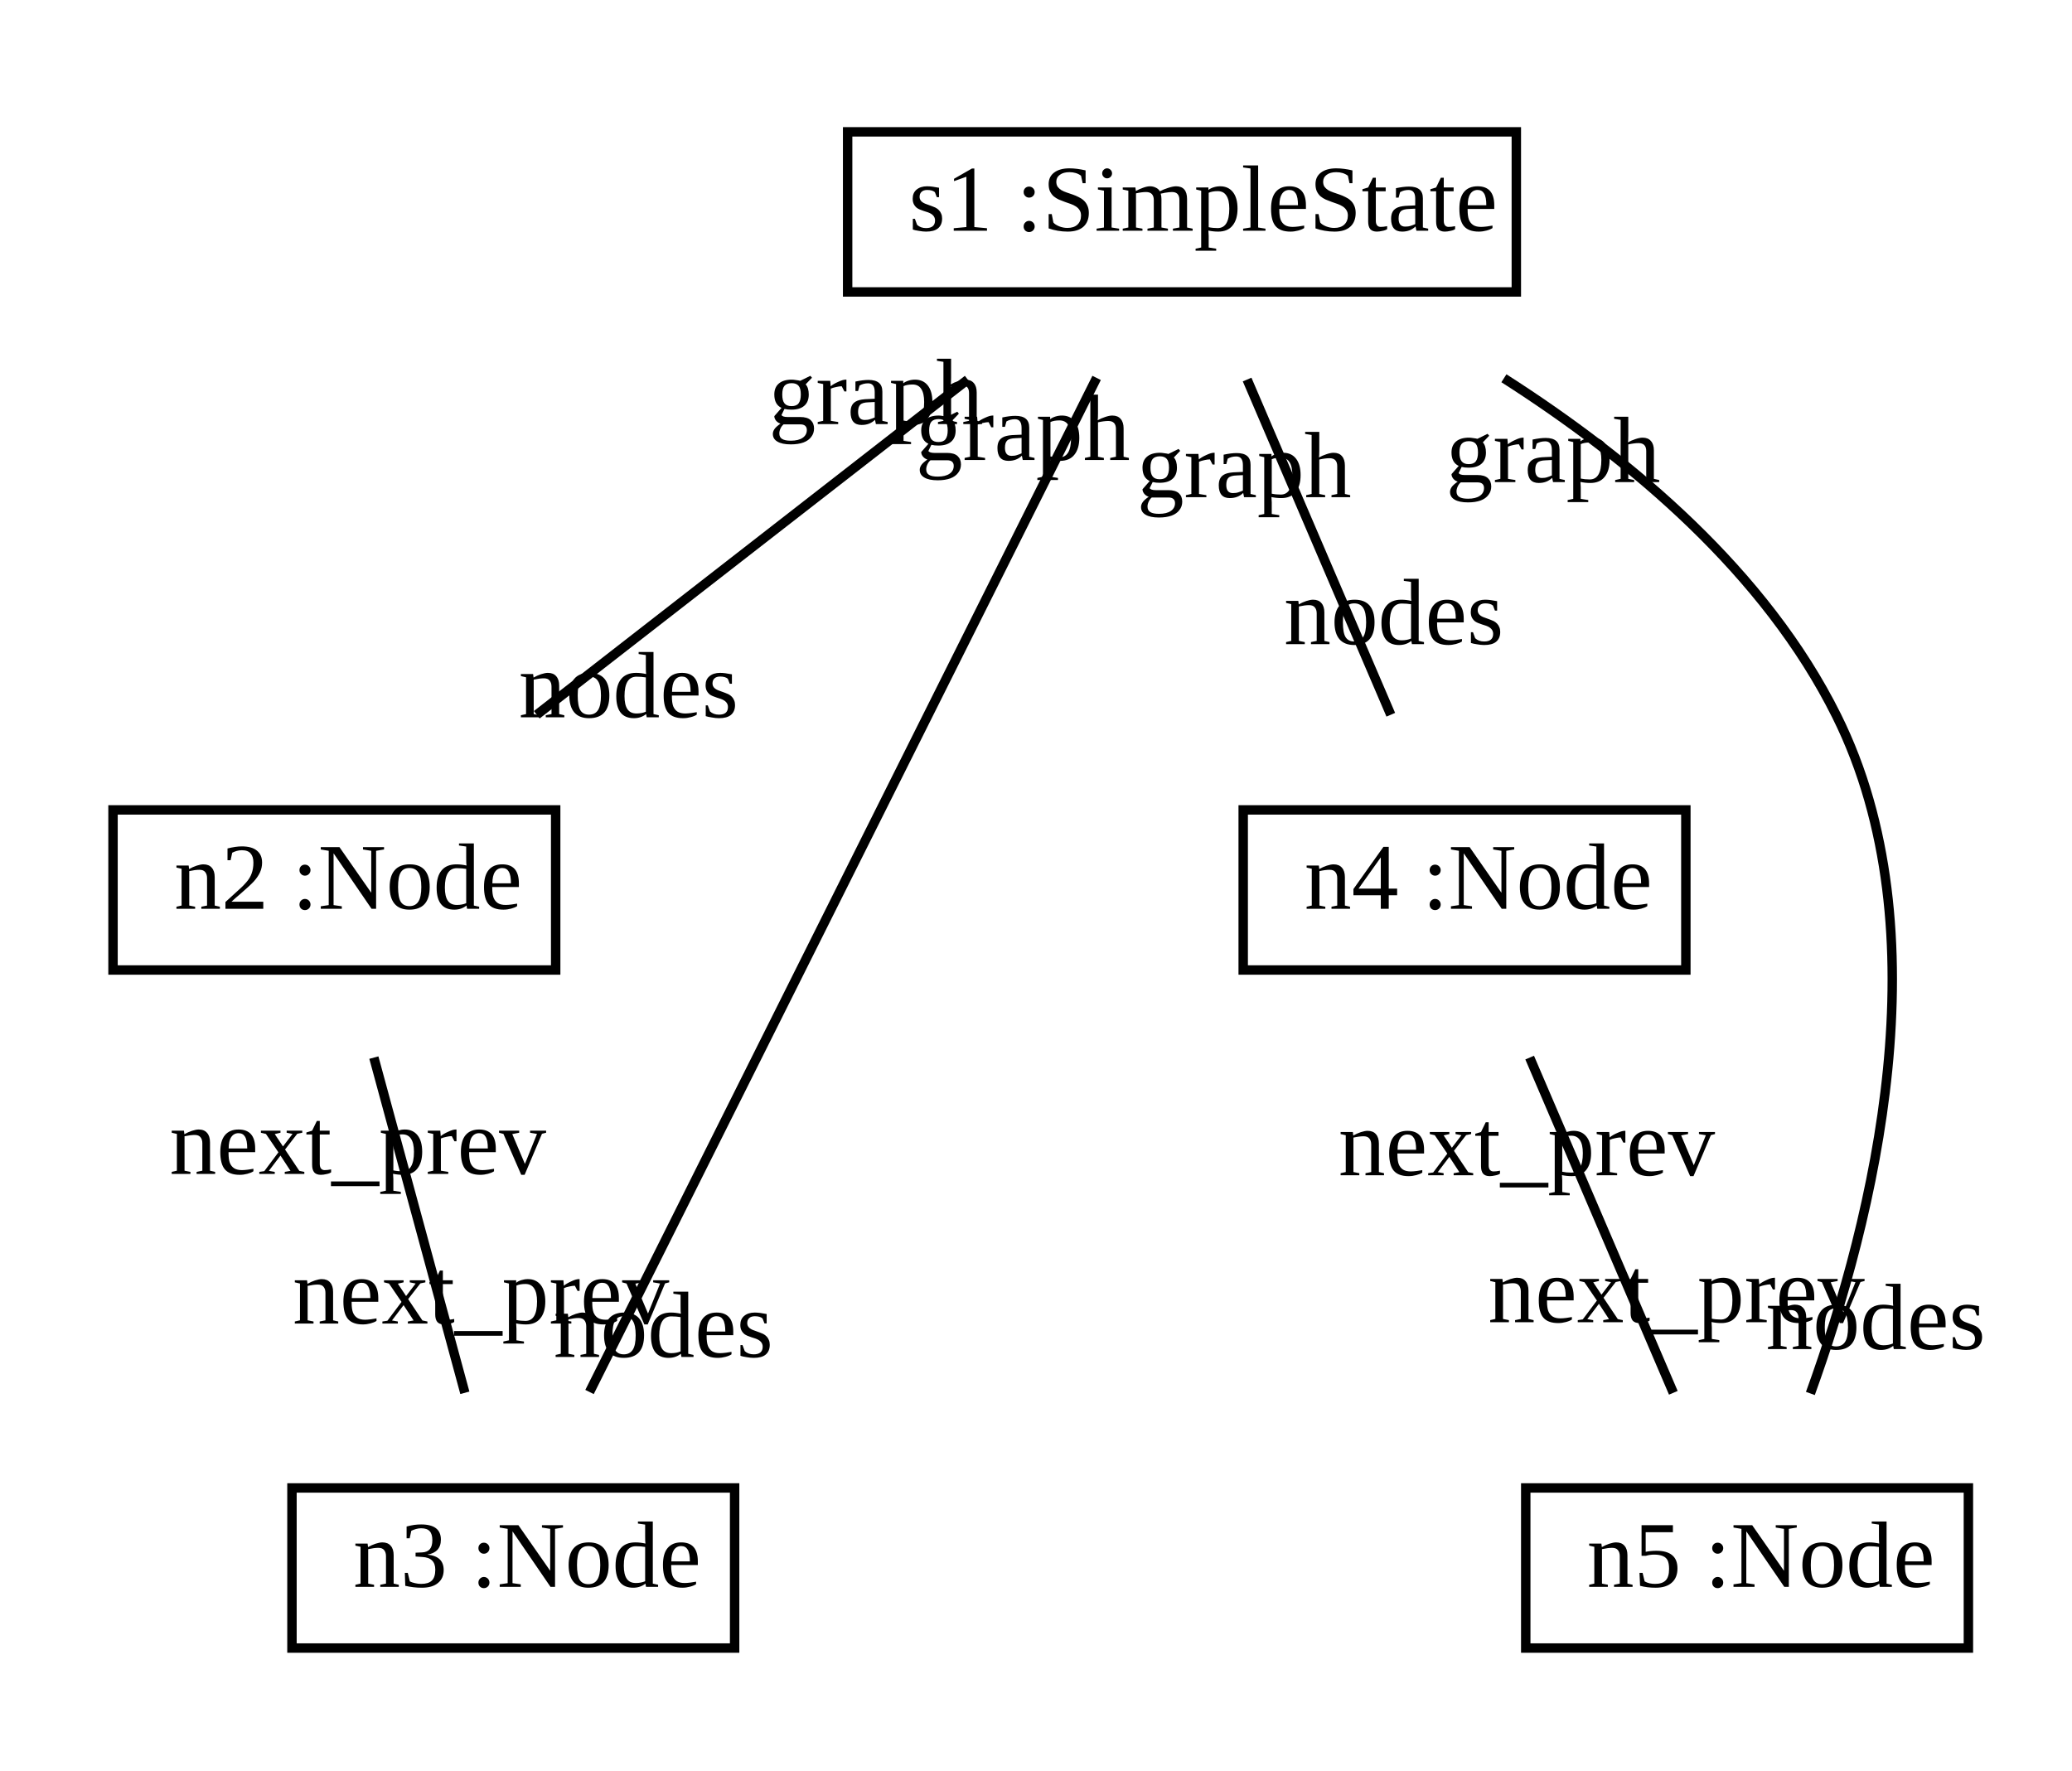
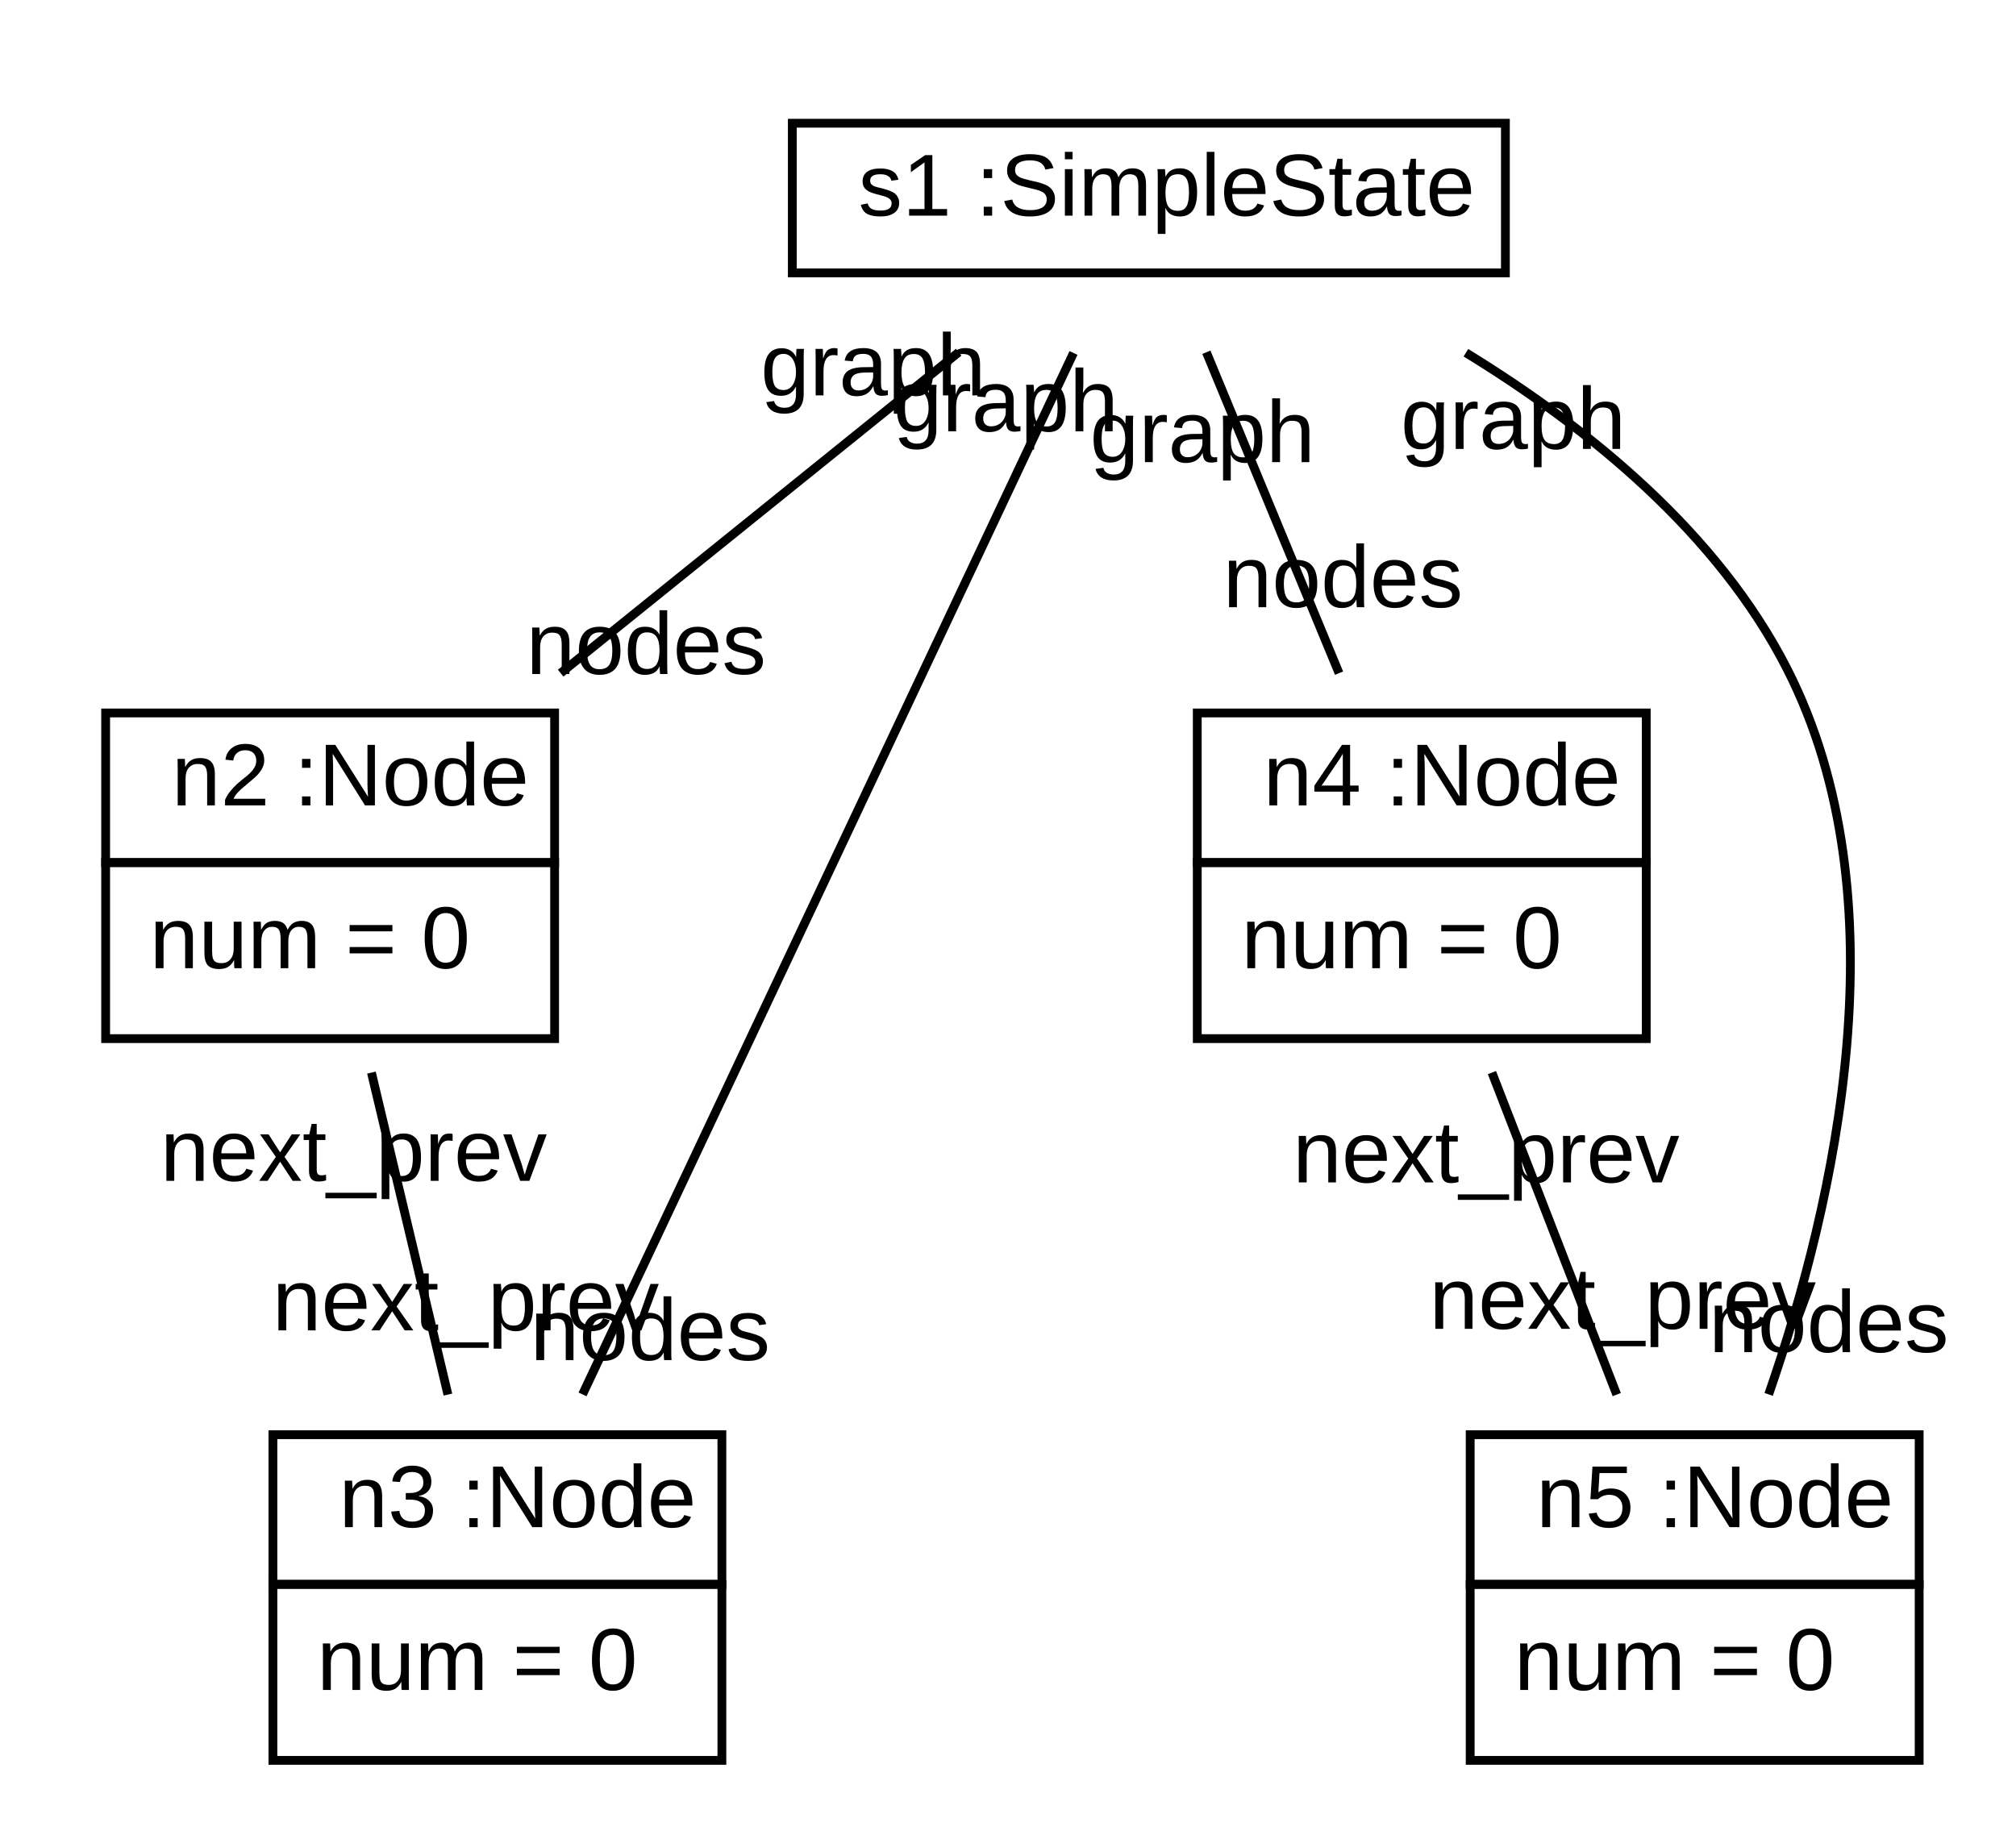
- <svg xmlns="http://www.w3.org/2000/svg" xmlns:xlink="http://www.w3.org/1999/xlink" width="220pt" height="188pt" viewBox="0.00 0.00 220.00 188.00">
-   <g id="graph1" class="graph" transform="scale(1 1) rotate(0) translate(4 184)">
-     <polygon fill="white" stroke="white" points="-4,5 -4,-184 217,-184 217,5 -4,5" />
+ <svg xmlns="http://www.w3.org/2000/svg" xmlns:xlink="http://www.w3.org/1999/xlink" width="229pt" height="208pt" viewBox="0.00 0.00 229.00 208.00">
+   <g id="graph1" class="graph" transform="scale(1 1) rotate(0) translate(4 204)">
+     <polygon fill="white" stroke="white" points="-4,5 -4,-204 226,-204 226,5 -4,5" />
    <g id="node1" class="node">
      <a xlink:href="../test/org/sdmlib/models/patterns/example/SimpleState.java" xlink:title="&lt;TABLE&gt;">
-         <polygon fill="none" stroke="black" points="86,-153 86,-170 157,-170 157,-153 86,-153" />
-         <text text-anchor="start" x="89.5" y="-159.5" font-family="Times New Roman,serif" font-size="10.00"> </text>
-         <text text-anchor="start" x="92.5" y="-159.5" font-family="Times New Roman,serif" font-size="10.00">s1 :SimpleState</text>
+         <polygon fill="none" stroke="black" points="86,-173 86,-190 167,-190 167,-173 86,-173" />
+         <text text-anchor="start" x="89.5" y="-179.5" font-family="Arial" font-size="10.00"> </text>
+         <text text-anchor="start" x="93.5" y="-179.5" font-family="Arial" font-size="10.00">s1 :SimpleState</text>
      </a>
    </g>
    <g id="node2" class="node">
      <a xlink:href="../test/org/sdmlib/models/patterns/example/Node.java" xlink:title="&lt;TABLE&gt;">
-         <polygon fill="none" stroke="black" points="8,-81 8,-98 55,-98 55,-81 8,-81" />
-         <text text-anchor="start" x="11.5" y="-87.5" font-family="Times New Roman,serif" font-size="10.00"> </text>
-         <text text-anchor="start" x="14.5" y="-87.5" font-family="Times New Roman,serif" font-size="10.00">n2 :Node</text>
+         <polygon fill="none" stroke="black" points="8,-106 8,-123 59,-123 59,-106 8,-106" />
+         <text text-anchor="start" x="11.5" y="-112.5" font-family="Arial" font-size="10.00"> </text>
+         <text text-anchor="start" x="15.5" y="-112.5" font-family="Arial" font-size="10.00">n2 :Node</text>
      </a>
+       <polygon fill="none" stroke="black" points="8,-86 8,-106 59,-106 59,-86 8,-86" />
+       <text text-anchor="start" x="13" y="-94" font-family="Arial" font-size="10.00">num = 0</text>
    </g>
    <g id="edge2" class="edge">
-       <path fill="none" stroke="black" d="M98.753,-143.697C84.802,-132.846 66.893,-118.917 52.991,-108.104" />
-       <text text-anchor="middle" x="62.74" y="-107.833" font-family="Times New Roman,serif" font-size="10.00">nodes</text>
-       <text text-anchor="middle" x="89.004" y="-138.968" font-family="Times New Roman,serif" font-size="10.00">graph</text>
+       <path fill="none" stroke="black" d="M104.897,-163.981C91.499,-153.177 74.043,-139.1 59.687,-127.522" />
+       <text text-anchor="middle" x="69.395" y="-127.421" font-family="Arial" font-size="10.00">nodes</text>
+       <text text-anchor="middle" x="95.189" y="-159.082" font-family="Arial" font-size="10.00">graph</text>
    </g>
    <g id="node3" class="node">
      <a xlink:href="../test/org/sdmlib/models/patterns/example/Node.java" xlink:title="&lt;TABLE&gt;">
-         <polygon fill="none" stroke="black" points="27,-9 27,-26 74,-26 74,-9 27,-9" />
-         <text text-anchor="start" x="30.5" y="-15.5" font-family="Times New Roman,serif" font-size="10.00"> </text>
-         <text text-anchor="start" x="33.5" y="-15.5" font-family="Times New Roman,serif" font-size="10.00">n3 :Node</text>
+         <polygon fill="none" stroke="black" points="27,-24 27,-41 78,-41 78,-24 27,-24" />
+         <text text-anchor="start" x="30.5" y="-30.5" font-family="Arial" font-size="10.00"> </text>
+         <text text-anchor="start" x="34.5" y="-30.5" font-family="Arial" font-size="10.00">n3 :Node</text>
      </a>
+       <polygon fill="none" stroke="black" points="27,-4 27,-24 78,-24 78,-4 27,-4" />
+       <text text-anchor="start" x="32" y="-12" font-family="Arial" font-size="10.00">num = 0</text>
    </g>
    <g id="edge4" class="edge">
-       <path fill="none" stroke="black" d="M112.436,-143.871C98.789,-116.578 72.26,-63.52 58.595,-36.189" />
-       <text text-anchor="middle" x="66.428" y="-39.906" font-family="Times New Roman,serif" font-size="10.00">nodes</text>
-       <text text-anchor="middle" x="104.603" y="-135.155" font-family="Times New Roman,serif" font-size="10.00">graph</text>
+       <path fill="none" stroke="black" d="M117.94,-163.899C104.38,-135.13 77.031,-77.107 62.171,-45.579" />
+       <text text-anchor="middle" x="69.858" y="-49.475" font-family="Arial" font-size="10.00">nodes</text>
+       <text text-anchor="middle" x="110.253" y="-155.003" font-family="Arial" font-size="10.00">graph</text>
    </g>
    <g id="node4" class="node">
      <a xlink:href="../test/org/sdmlib/models/patterns/example/Node.java" xlink:title="&lt;TABLE&gt;">
-         <polygon fill="none" stroke="black" points="128,-81 128,-98 175,-98 175,-81 128,-81" />
-         <text text-anchor="start" x="131.5" y="-87.5" font-family="Times New Roman,serif" font-size="10.00"> </text>
-         <text text-anchor="start" x="134.5" y="-87.5" font-family="Times New Roman,serif" font-size="10.00">n4 :Node</text>
+         <polygon fill="none" stroke="black" points="132,-106 132,-123 183,-123 183,-106 132,-106" />
+         <text text-anchor="start" x="135.5" y="-112.5" font-family="Arial" font-size="10.00"> </text>
+         <text text-anchor="start" x="139.5" y="-112.5" font-family="Arial" font-size="10.00">n4 :Node</text>
      </a>
+       <polygon fill="none" stroke="black" points="132,-86 132,-106 183,-106 183,-86 132,-86" />
+       <text text-anchor="start" x="137" y="-94" font-family="Arial" font-size="10.00">num = 0</text>
    </g>
    <g id="edge6" class="edge">
-       <path fill="none" stroke="black" d="M128.416,-143.697C133.066,-132.846 139.036,-118.917 143.67,-108.104" />
-       <text text-anchor="middle" x="143.984" y="-115.599" font-family="Times New Roman,serif" font-size="10.00">nodes</text>
-       <text text-anchor="middle" x="128.101" y="-131.202" font-family="Times New Roman,serif" font-size="10.00">graph</text>
+       <path fill="none" stroke="black" d="M133.034,-163.981C137.5,-153.177 143.319,-139.1 148.104,-127.522" />
+       <text text-anchor="middle" x="148.548" y="-135.012" font-family="Arial" font-size="10.00">nodes</text>
+       <text text-anchor="middle" x="132.591" y="-151.491" font-family="Arial" font-size="10.00">graph</text>
    </g>
    <g id="node5" class="node">
      <a xlink:href="../test/org/sdmlib/models/patterns/example/Node.java" xlink:title="&lt;TABLE&gt;">
-         <polygon fill="none" stroke="black" points="158,-9 158,-26 205,-26 205,-9 158,-9" />
-         <text text-anchor="start" x="161.5" y="-15.5" font-family="Times New Roman,serif" font-size="10.00"> </text>
-         <text text-anchor="start" x="164.5" y="-15.5" font-family="Times New Roman,serif" font-size="10.00">n5 :Node</text>
+         <polygon fill="none" stroke="black" points="163,-24 163,-41 214,-41 214,-24 163,-24" />
+         <text text-anchor="start" x="166.5" y="-30.5" font-family="Arial" font-size="10.00"> </text>
+         <text text-anchor="start" x="170.5" y="-30.5" font-family="Arial" font-size="10.00">n5 :Node</text>
      </a>
+       <polygon fill="none" stroke="black" points="163,-4 163,-24 214,-24 214,-4 163,-4" />
+       <text text-anchor="start" x="168" y="-12" font-family="Arial" font-size="10.00">num = 0</text>
    </g>
    <g id="edge8" class="edge">
-       <path fill="none" stroke="black" d="M155.682,-143.834C169.307,-135.127 183.468,-123.151 191,-108 202.421,-85.027 194.965,-54.695 188.222,-36.034" />
-       <text text-anchor="middle" x="195.15" y="-40.745" font-family="Times New Roman,serif" font-size="10.00">nodes</text>
-       <text text-anchor="middle" x="160.909" y="-132.809" font-family="Times New Roman,serif" font-size="10.00">graph</text>
+       <path fill="none" stroke="black" d="M162.514,-163.924C176.598,-155.293 191.176,-143.349 199,-128 212.275,-101.957 204.502,-67.537 196.905,-45.577" />
+       <text text-anchor="middle" x="203.732" y="-50.383" font-family="Arial" font-size="10.00">nodes</text>
+       <text text-anchor="middle" x="167.898" y="-152.997" font-family="Arial" font-size="10.00">graph</text>
    </g>
    <g id="edge10" class="edge">
-       <path fill="none" stroke="black" d="M35.697,-71.697C38.642,-60.846 42.423,-46.917 45.357,-36.104" />
-       <text text-anchor="middle" x="47.062" y="-43.458" font-family="Times New Roman,serif" font-size="10.00">next_prev</text>
-       <text text-anchor="middle" x="33.992" y="-59.343" font-family="Times New Roman,serif" font-size="10.00">next_prev</text>
+       <path fill="none" stroke="black" d="M38.192,-82.14C40.895,-70.759 44.188,-56.893 46.88,-45.557" />
+       <text text-anchor="middle" x="48.898" y="-52.851" font-family="Arial" font-size="10.00">next_prev</text>
+       <text text-anchor="middle" x="36.174" y="-69.845" font-family="Arial" font-size="10.00">next_prev</text>
    </g>
    <g id="edge12" class="edge">
-       <path fill="none" stroke="black" d="M158.416,-71.697C163.066,-60.846 169.036,-46.917 173.67,-36.104" />
-       <text text-anchor="middle" x="173.984" y="-43.599" font-family="Times New Roman,serif" font-size="10.00">next_prev</text>
-       <text text-anchor="middle" x="158.101" y="-59.202" font-family="Times New Roman,serif" font-size="10.00">next_prev</text>
+       <path fill="none" stroke="black" d="M165.471,-82.14C169.881,-70.759 175.254,-56.893 179.647,-45.557" />
+       <text text-anchor="middle" x="180.313" y="-53.035" font-family="Arial" font-size="10.00">next_prev</text>
+       <text text-anchor="middle" x="164.805" y="-69.662" font-family="Arial" font-size="10.00">next_prev</text>
    </g>
  </g>
</svg>
